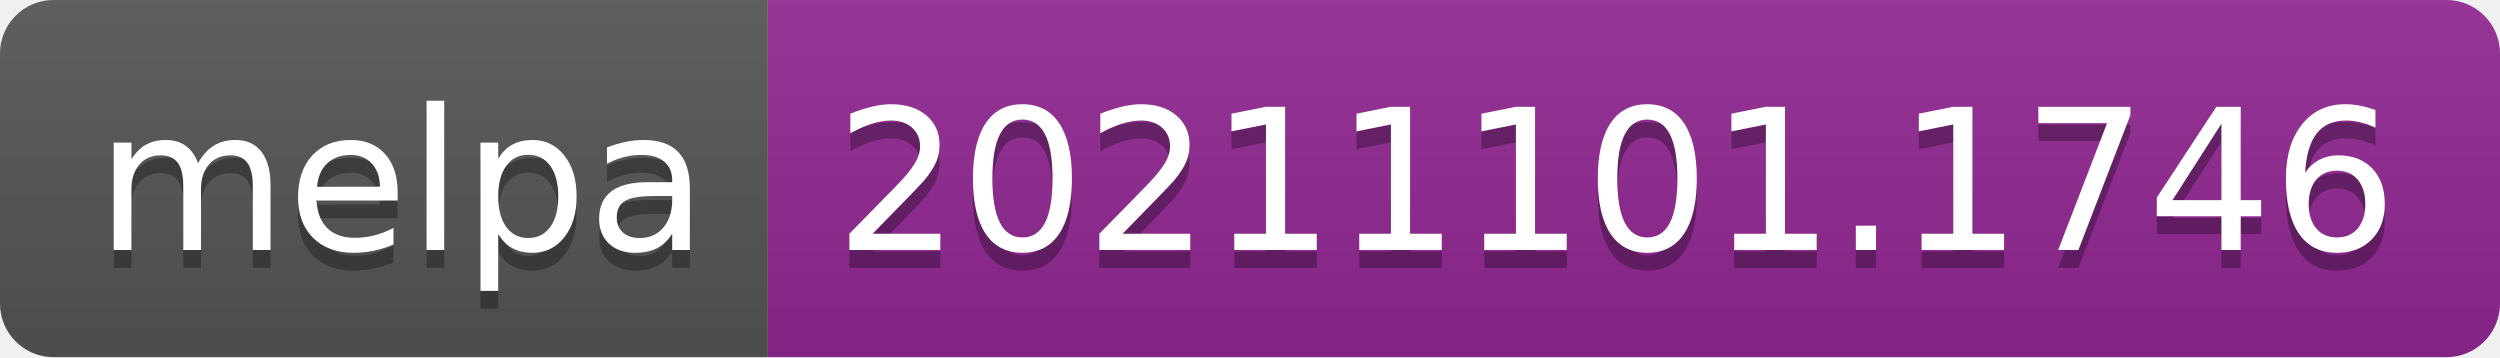
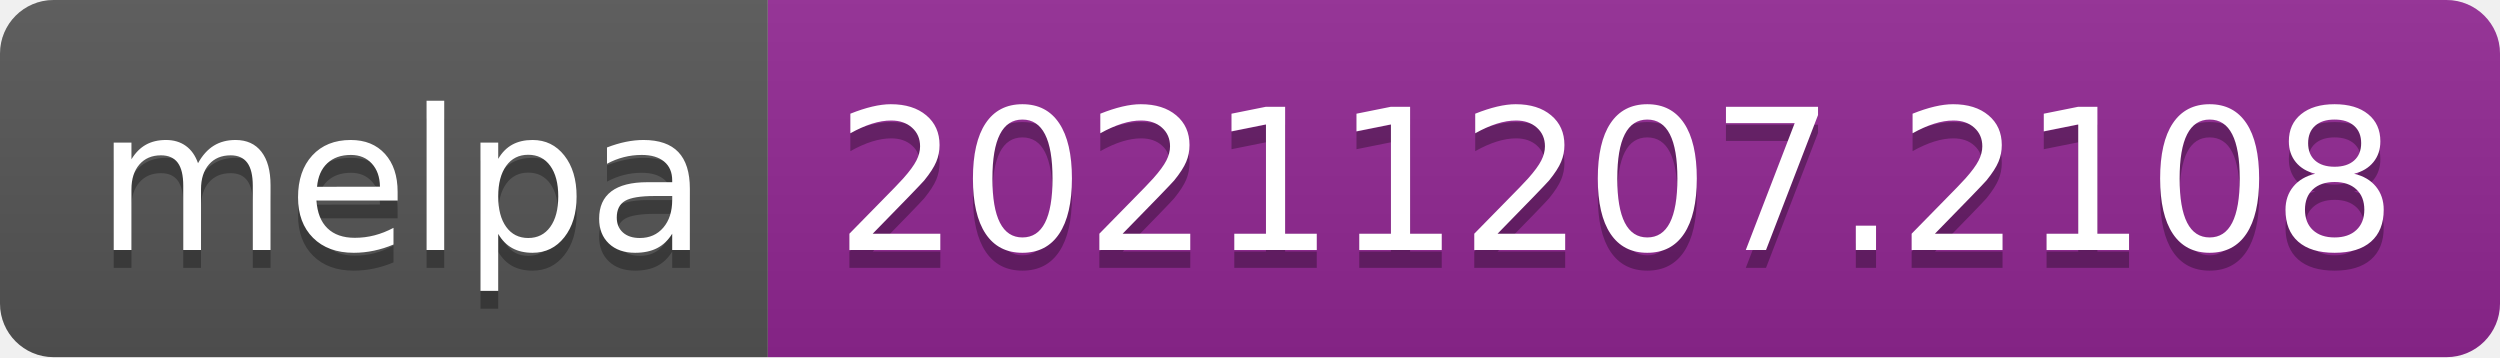
- <svg xmlns="http://www.w3.org/2000/svg" width="140" height="20" role="img" aria-label="melpa: 20211101.1746">
+ <svg xmlns="http://www.w3.org/2000/svg" width="140" height="20" role="img" aria-label="melpa: 20211207.2108">
  <linearGradient id="s" x2="0" y2="100%">
    <stop offset="0" stop-color="#bbb" stop-opacity=".1" />
    <stop offset="1" stop-opacity=".1" />
  </linearGradient>
  <clipPath id="r">
    <rect width="140" height="20" rx="3" fill="#fff" />
  </clipPath>
  <g clip-path="url(#r)">
    <rect width="43" height="20" fill="#555" />
    <rect x="43" width="97" height="20" fill="#922793" />
    <rect width="140" height="20" fill="url(#s)" />
  </g>
  <g fill="#fff" text-anchor="middle" font-family="Verdana,Geneva,DejaVu Sans,sans-serif" text-rendering="geometricPrecision" font-size="110">
    <text aria-hidden="true" x="225" y="150" fill="#010101" fill-opacity=".3" transform="scale(.1)" textLength="330">melpa</text>
    <text x="225" y="140" transform="scale(.1)" fill="#fff" textLength="330">melpa</text>
-     <text aria-hidden="true" x="905" y="150" fill="#010101" fill-opacity=".3" transform="scale(.1)" textLength="870">20211101.1746</text>
-     <text x="905" y="140" transform="scale(.1)" fill="#fff" textLength="870">20211101.1746</text>
+     <text aria-hidden="true" x="905" y="150" fill="#010101" fill-opacity=".3" transform="scale(.1)" textLength="870">20211207.2108</text>
+     <text x="905" y="140" transform="scale(.1)" fill="#fff" textLength="870">20211207.2108</text>
  </g>
</svg>
